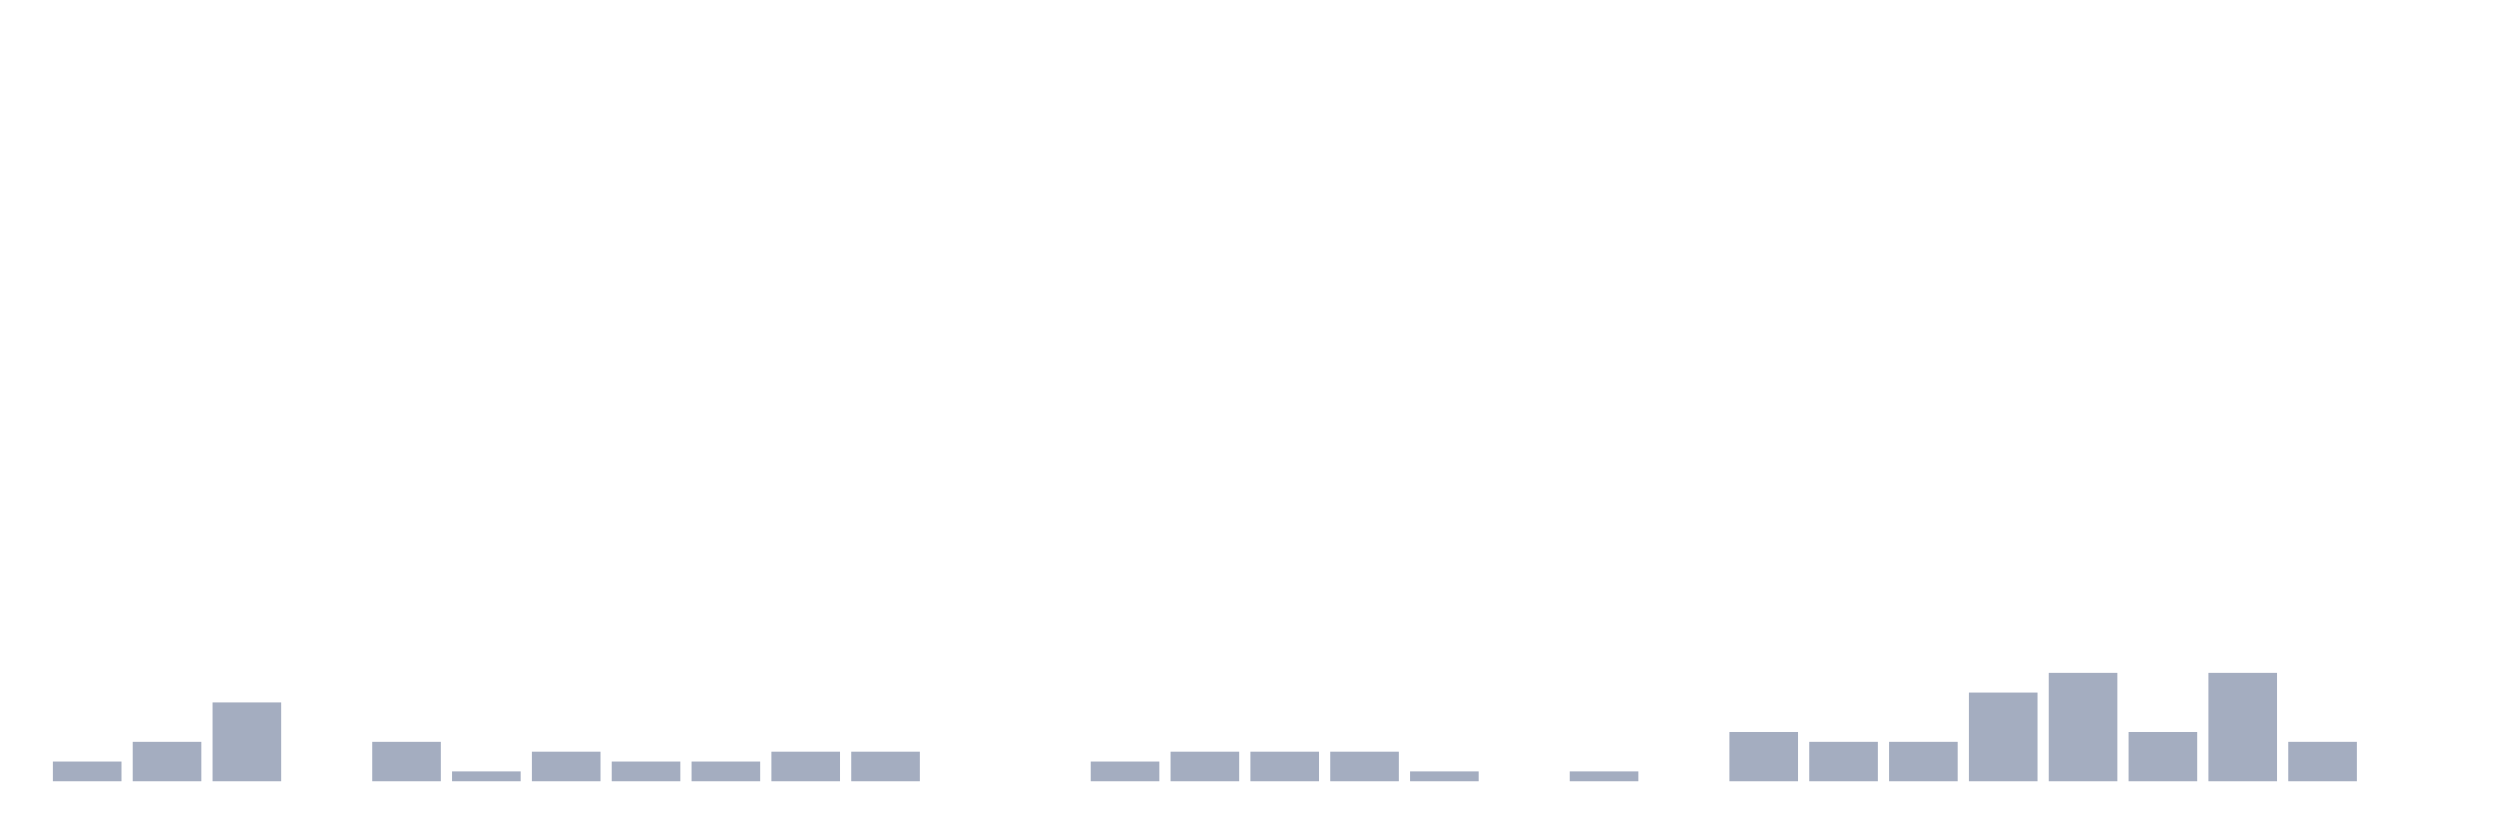
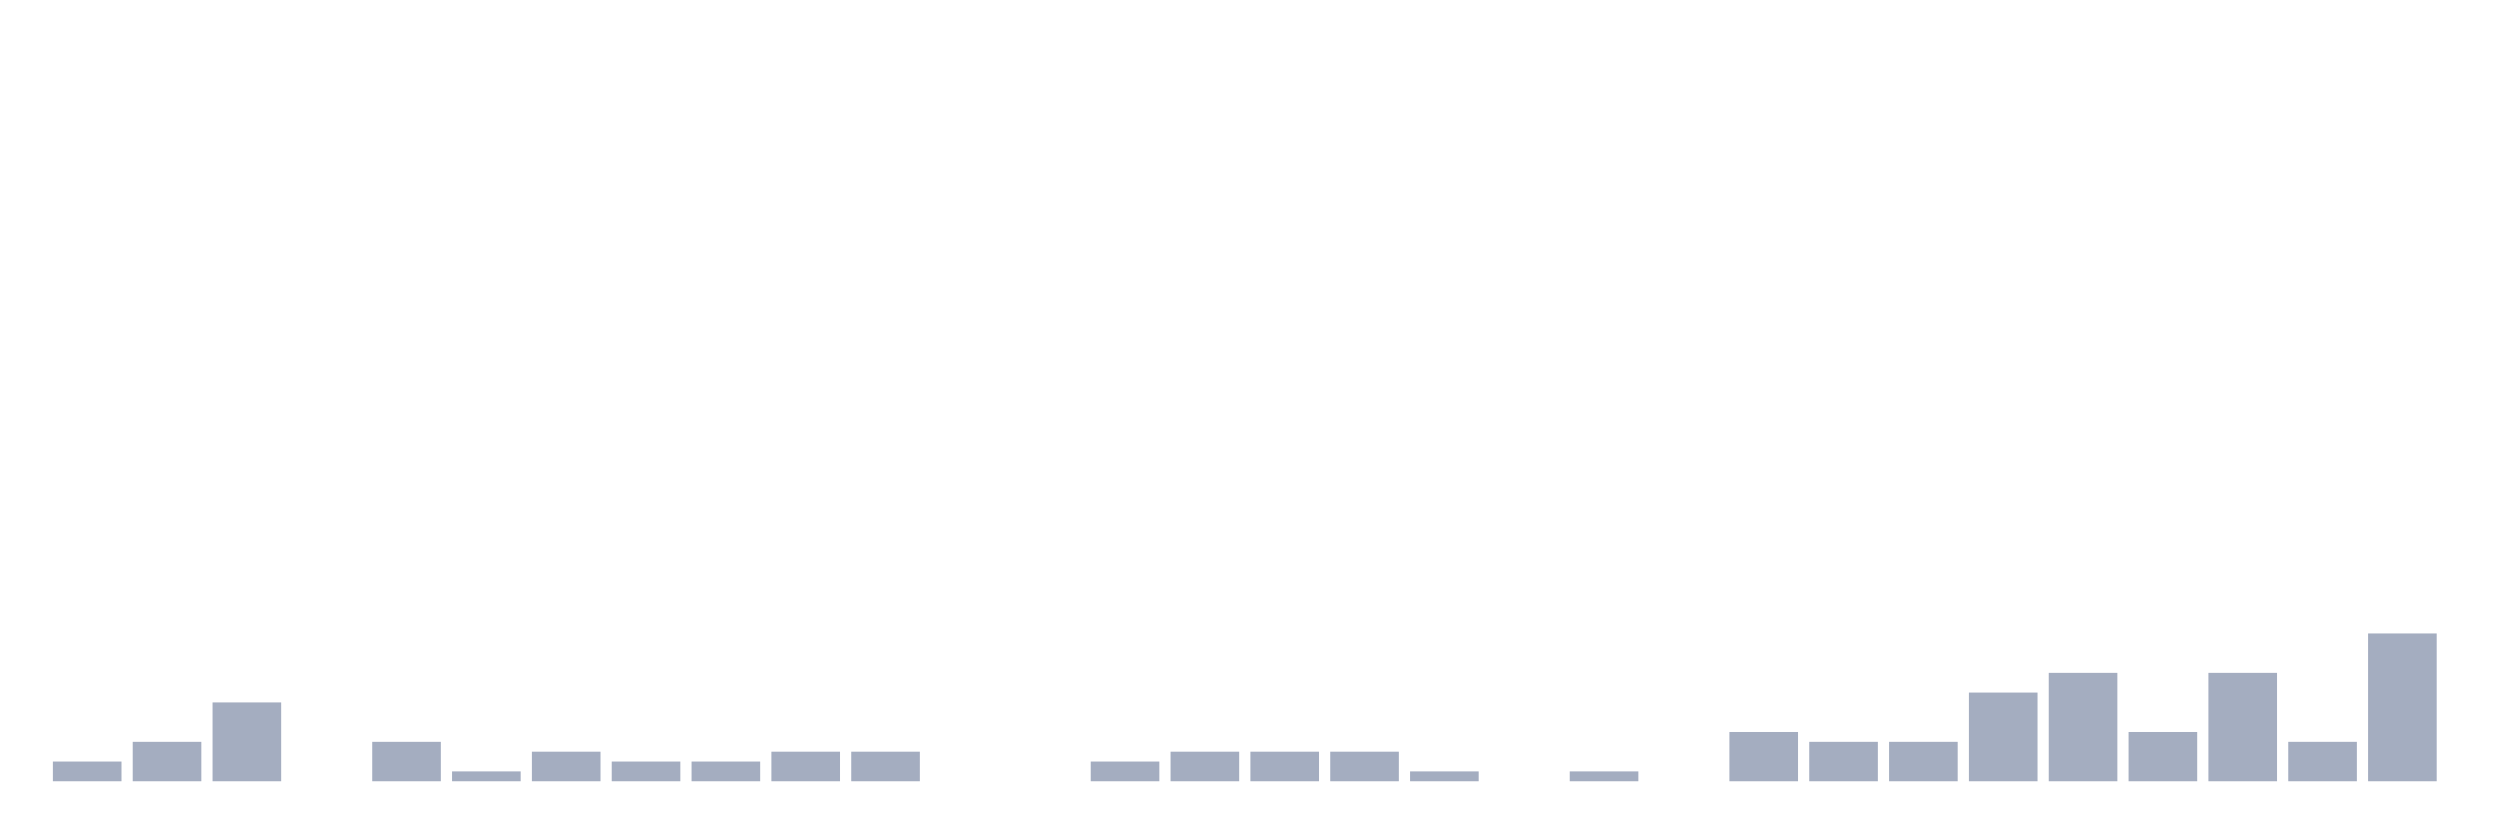
<svg xmlns="http://www.w3.org/2000/svg" viewBox="0 0 480 160">
  <g transform="translate(10,10)">
    <rect class="bar" x="0.153" width="13.175" y="136.216" height="3.784" fill="rgb(164,173,192)" />
    <rect class="bar" x="15.482" width="13.175" y="132.432" height="7.568" fill="rgb(164,173,192)" />
    <rect class="bar" x="30.81" width="13.175" y="124.865" height="15.135" fill="rgb(164,173,192)" />
    <rect class="bar" x="46.138" width="13.175" y="140" height="0" fill="rgb(164,173,192)" />
    <rect class="bar" x="61.466" width="13.175" y="132.432" height="7.568" fill="rgb(164,173,192)" />
    <rect class="bar" x="76.794" width="13.175" y="138.108" height="1.892" fill="rgb(164,173,192)" />
    <rect class="bar" x="92.123" width="13.175" y="134.324" height="5.676" fill="rgb(164,173,192)" />
    <rect class="bar" x="107.451" width="13.175" y="136.216" height="3.784" fill="rgb(164,173,192)" />
    <rect class="bar" x="122.779" width="13.175" y="136.216" height="3.784" fill="rgb(164,173,192)" />
    <rect class="bar" x="138.107" width="13.175" y="134.324" height="5.676" fill="rgb(164,173,192)" />
    <rect class="bar" x="153.436" width="13.175" y="134.324" height="5.676" fill="rgb(164,173,192)" />
    <rect class="bar" x="168.764" width="13.175" y="140" height="0" fill="rgb(164,173,192)" />
    <rect class="bar" x="184.092" width="13.175" y="140" height="0" fill="rgb(164,173,192)" />
    <rect class="bar" x="199.42" width="13.175" y="136.216" height="3.784" fill="rgb(164,173,192)" />
    <rect class="bar" x="214.748" width="13.175" y="134.324" height="5.676" fill="rgb(164,173,192)" />
    <rect class="bar" x="230.077" width="13.175" y="134.324" height="5.676" fill="rgb(164,173,192)" />
    <rect class="bar" x="245.405" width="13.175" y="134.324" height="5.676" fill="rgb(164,173,192)" />
    <rect class="bar" x="260.733" width="13.175" y="138.108" height="1.892" fill="rgb(164,173,192)" />
    <rect class="bar" x="276.061" width="13.175" y="140" height="0" fill="rgb(164,173,192)" />
    <rect class="bar" x="291.39" width="13.175" y="138.108" height="1.892" fill="rgb(164,173,192)" />
    <rect class="bar" x="306.718" width="13.175" y="140" height="0" fill="rgb(164,173,192)" />
    <rect class="bar" x="322.046" width="13.175" y="130.541" height="9.459" fill="rgb(164,173,192)" />
    <rect class="bar" x="337.374" width="13.175" y="132.432" height="7.568" fill="rgb(164,173,192)" />
    <rect class="bar" x="352.702" width="13.175" y="132.432" height="7.568" fill="rgb(164,173,192)" />
    <rect class="bar" x="368.031" width="13.175" y="122.973" height="17.027" fill="rgb(164,173,192)" />
    <rect class="bar" x="383.359" width="13.175" y="119.189" height="20.811" fill="rgb(164,173,192)" />
    <rect class="bar" x="398.687" width="13.175" y="130.541" height="9.459" fill="rgb(164,173,192)" />
    <rect class="bar" x="414.015" width="13.175" y="119.189" height="20.811" fill="rgb(164,173,192)" />
    <rect class="bar" x="429.344" width="13.175" y="132.432" height="7.568" fill="rgb(164,173,192)" />
-     <rect class="bar" x="444.672" width="13.175" y="140" height="0" fill="rgb(164,173,192)" />
+     <rect class="bar" x="444.672" width="13.175" y="111.622" height="28.378" fill="rgb(164,173,192)" />
  </g>
</svg>
